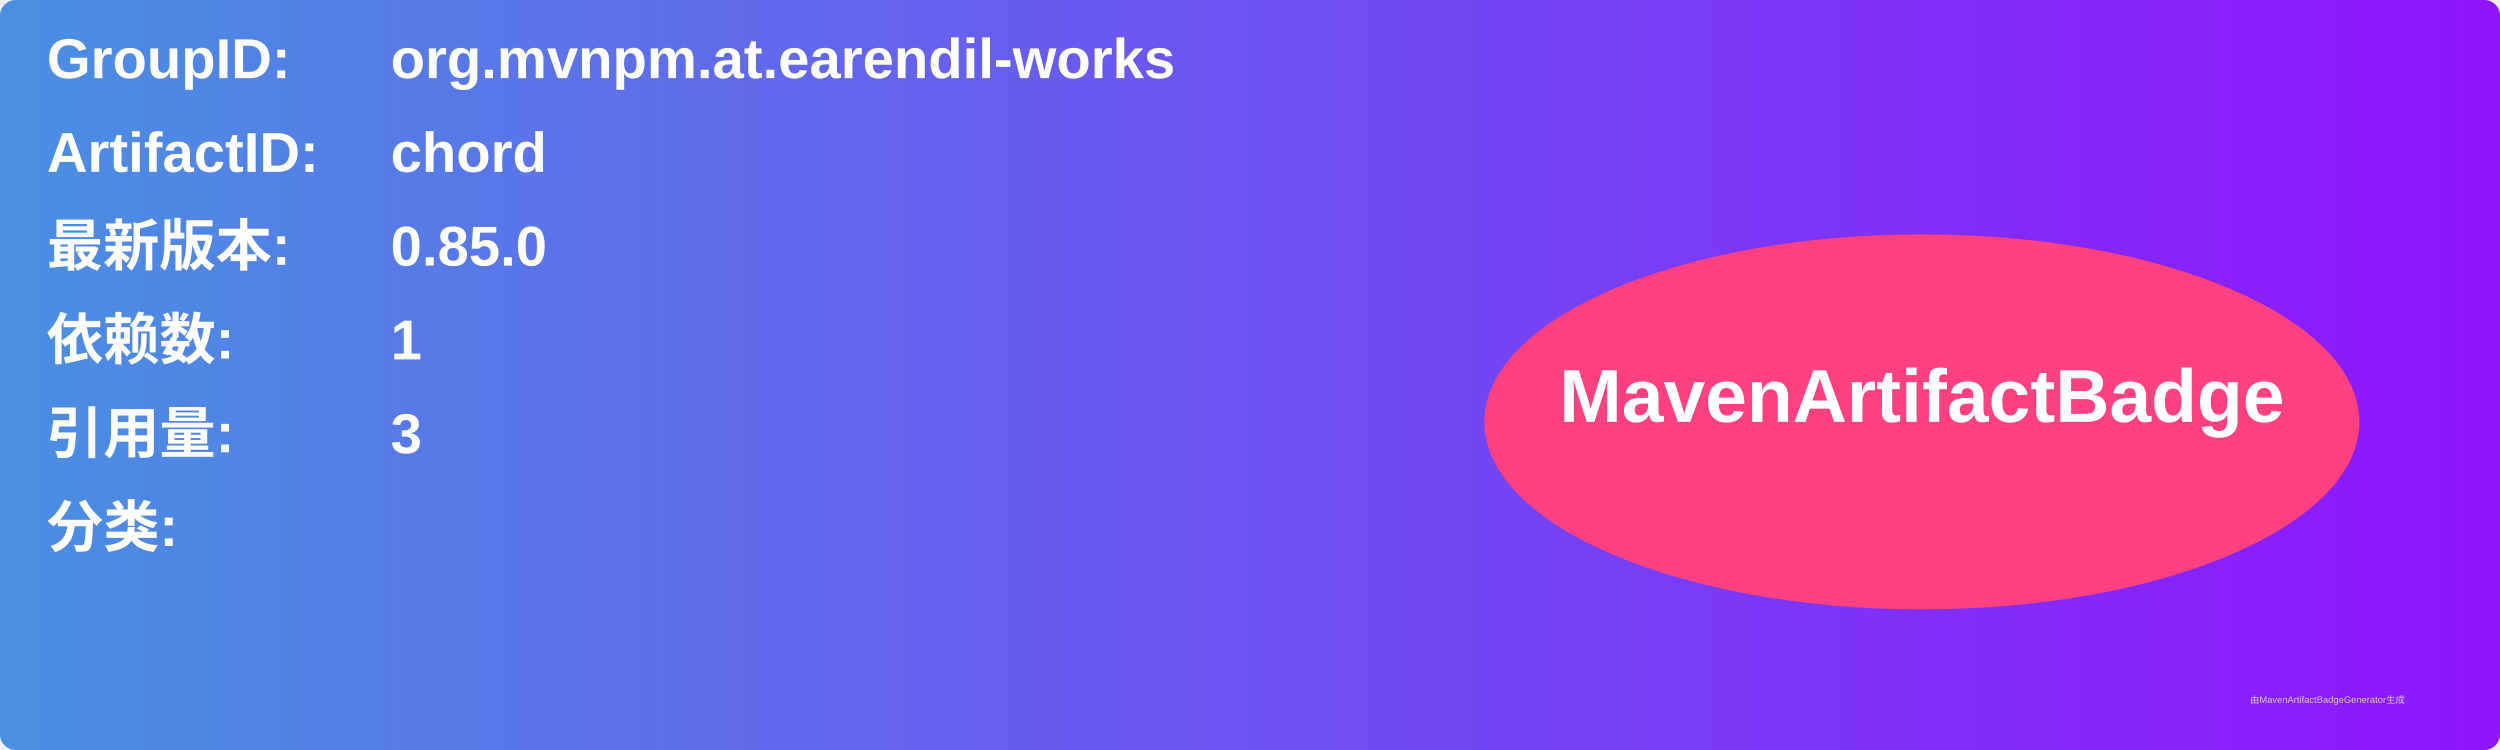
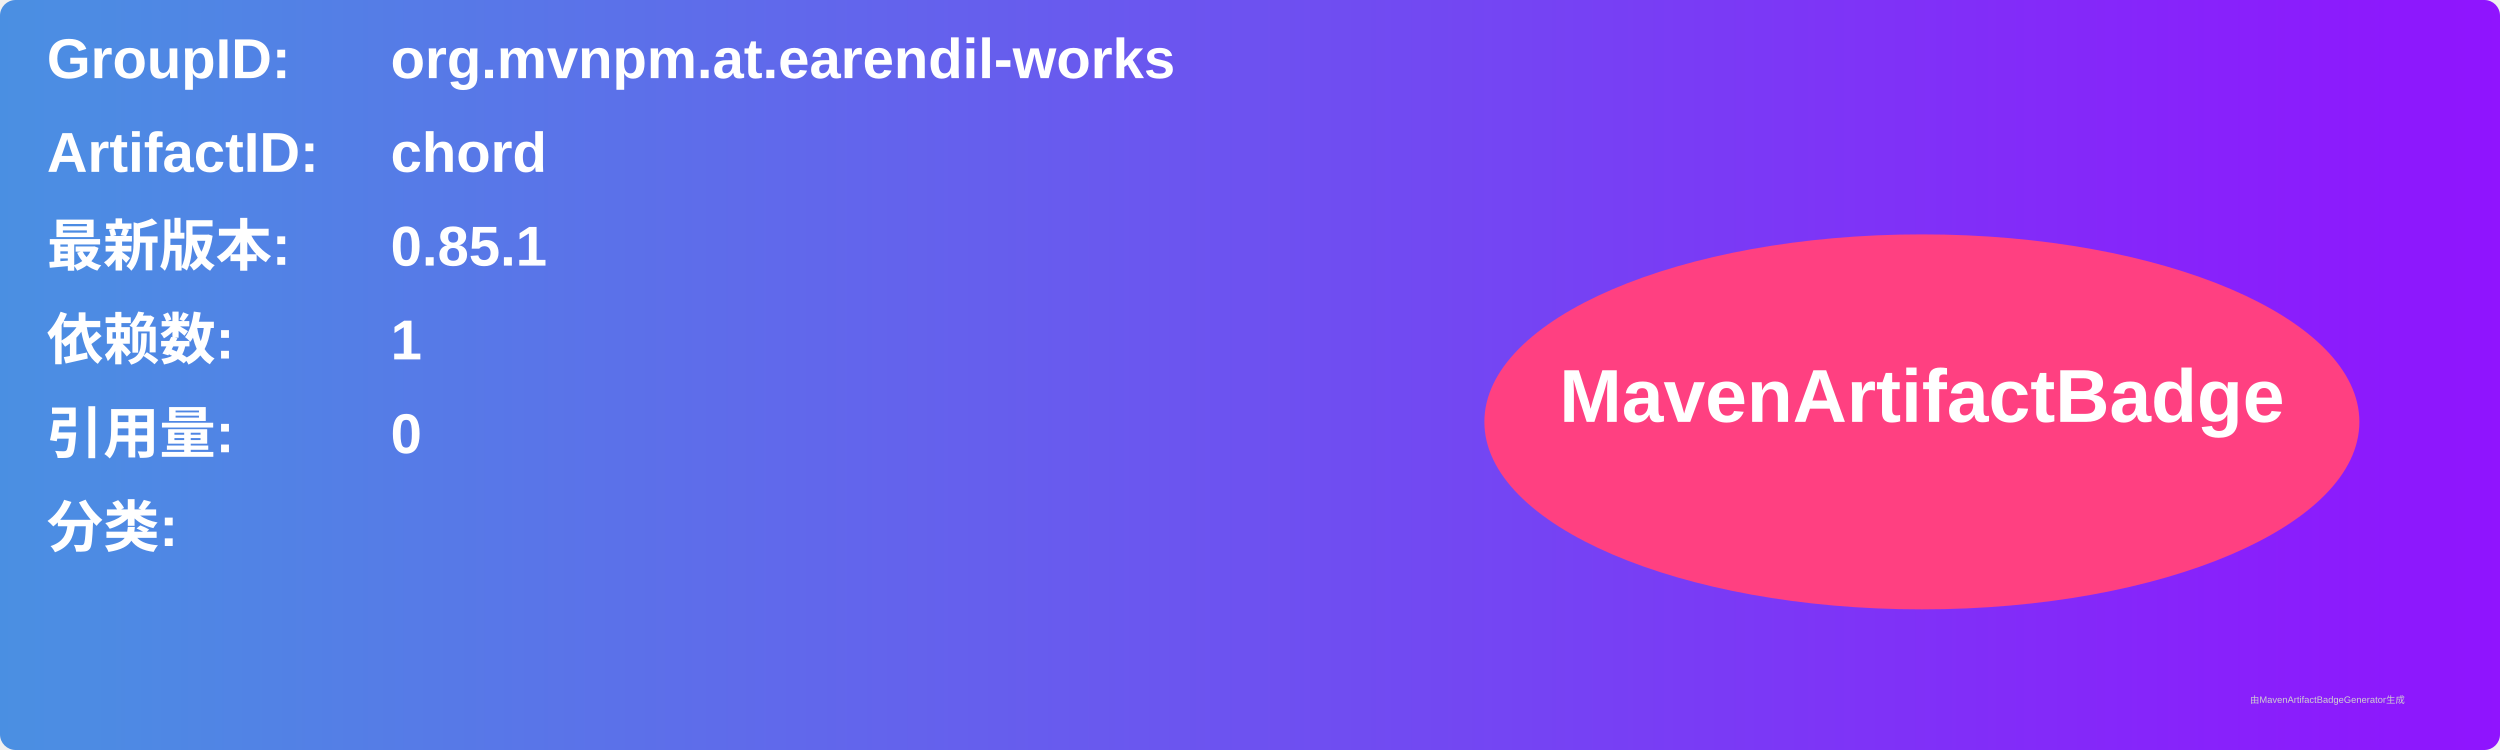
<svg xmlns="http://www.w3.org/2000/svg" width="800" height="240" viewBox="0 0 800 240">
  <linearGradient id="grad" x1="0%" y1="0%" x2="100%" y2="0%">
    <stop offset="0%" stop-color="#4a90e2" />
    <stop offset="100%" stop-color="#9013fe" />
  </linearGradient>
  <rect width="100%" height="100%" rx="5" ry="5" fill="url(#grad)" />
  <g transform="translate(15, 15)">
    <text x="0" y="10" font-family="Arial" font-size="18" fill="white" font-weight="bold" width="260">GroupID:</text>
    <text x="110" y="10" font-family="Arial" font-size="18" fill="white" font-weight="bold" width="460">org.mvnpm.at.earendil-works</text>
    <text x="0" y="40" font-family="Arial" font-size="18" fill="white" font-weight="bold" width="260">ArtifactID:</text>
    <text x="110" y="40" font-family="Arial" font-size="18" fill="white" font-weight="bold" width="460">chord</text>
    <text x="0" y="70" font-family="Arial" font-size="18" fill="white" font-weight="bold">最新版本:</text>
    <text x="110" y="70" font-family="Arial" font-size="18" fill="white" font-weight="bold">
-       <tspan font-weight="bold">0.85.0</tspan>
+       <tspan font-weight="bold">0.85.1</tspan>
    </text>
    <text x="0" y="100" font-family="Arial" font-size="18" fill="white" font-weight="bold">依赖数: </text>
    <text x="110" y="100" font-family="Arial" font-size="18" fill="white">
      <tspan font-weight="bold">1</tspan>
    </text>
    <text x="0" y="130" font-family="Arial" font-size="18" fill="white" font-weight="bold">引用量: </text>
    <text x="110" y="130" font-family="Arial" font-size="18" fill="white">
-       <tspan font-weight="bold">3</tspan>
+       <tspan font-weight="bold">0</tspan>
    </text>
    <text x="0" y="160" font-family="Arial" font-size="18" fill="white" font-weight="bold">分类:</text>
    <text x="10" y="190" font-family="Arial" font-size="10" fill="white">
      <tspan font-weight="bold" />
    </text>
    <ellipse cx="600" cy="120" rx="140" ry="60" fill="#ff4081" />
    <text x="600" y="120" text-anchor="middle" font-family="Arial" font-size="24" fill="white" font-weight="bold">MavenArtifactBadge</text>
  </g>
  <text x="720" y="225" font-family="Arial" font-size="3" fill="#d0d0d0">由MavenArtifactBadgeGenerator生成</text>
</svg>
